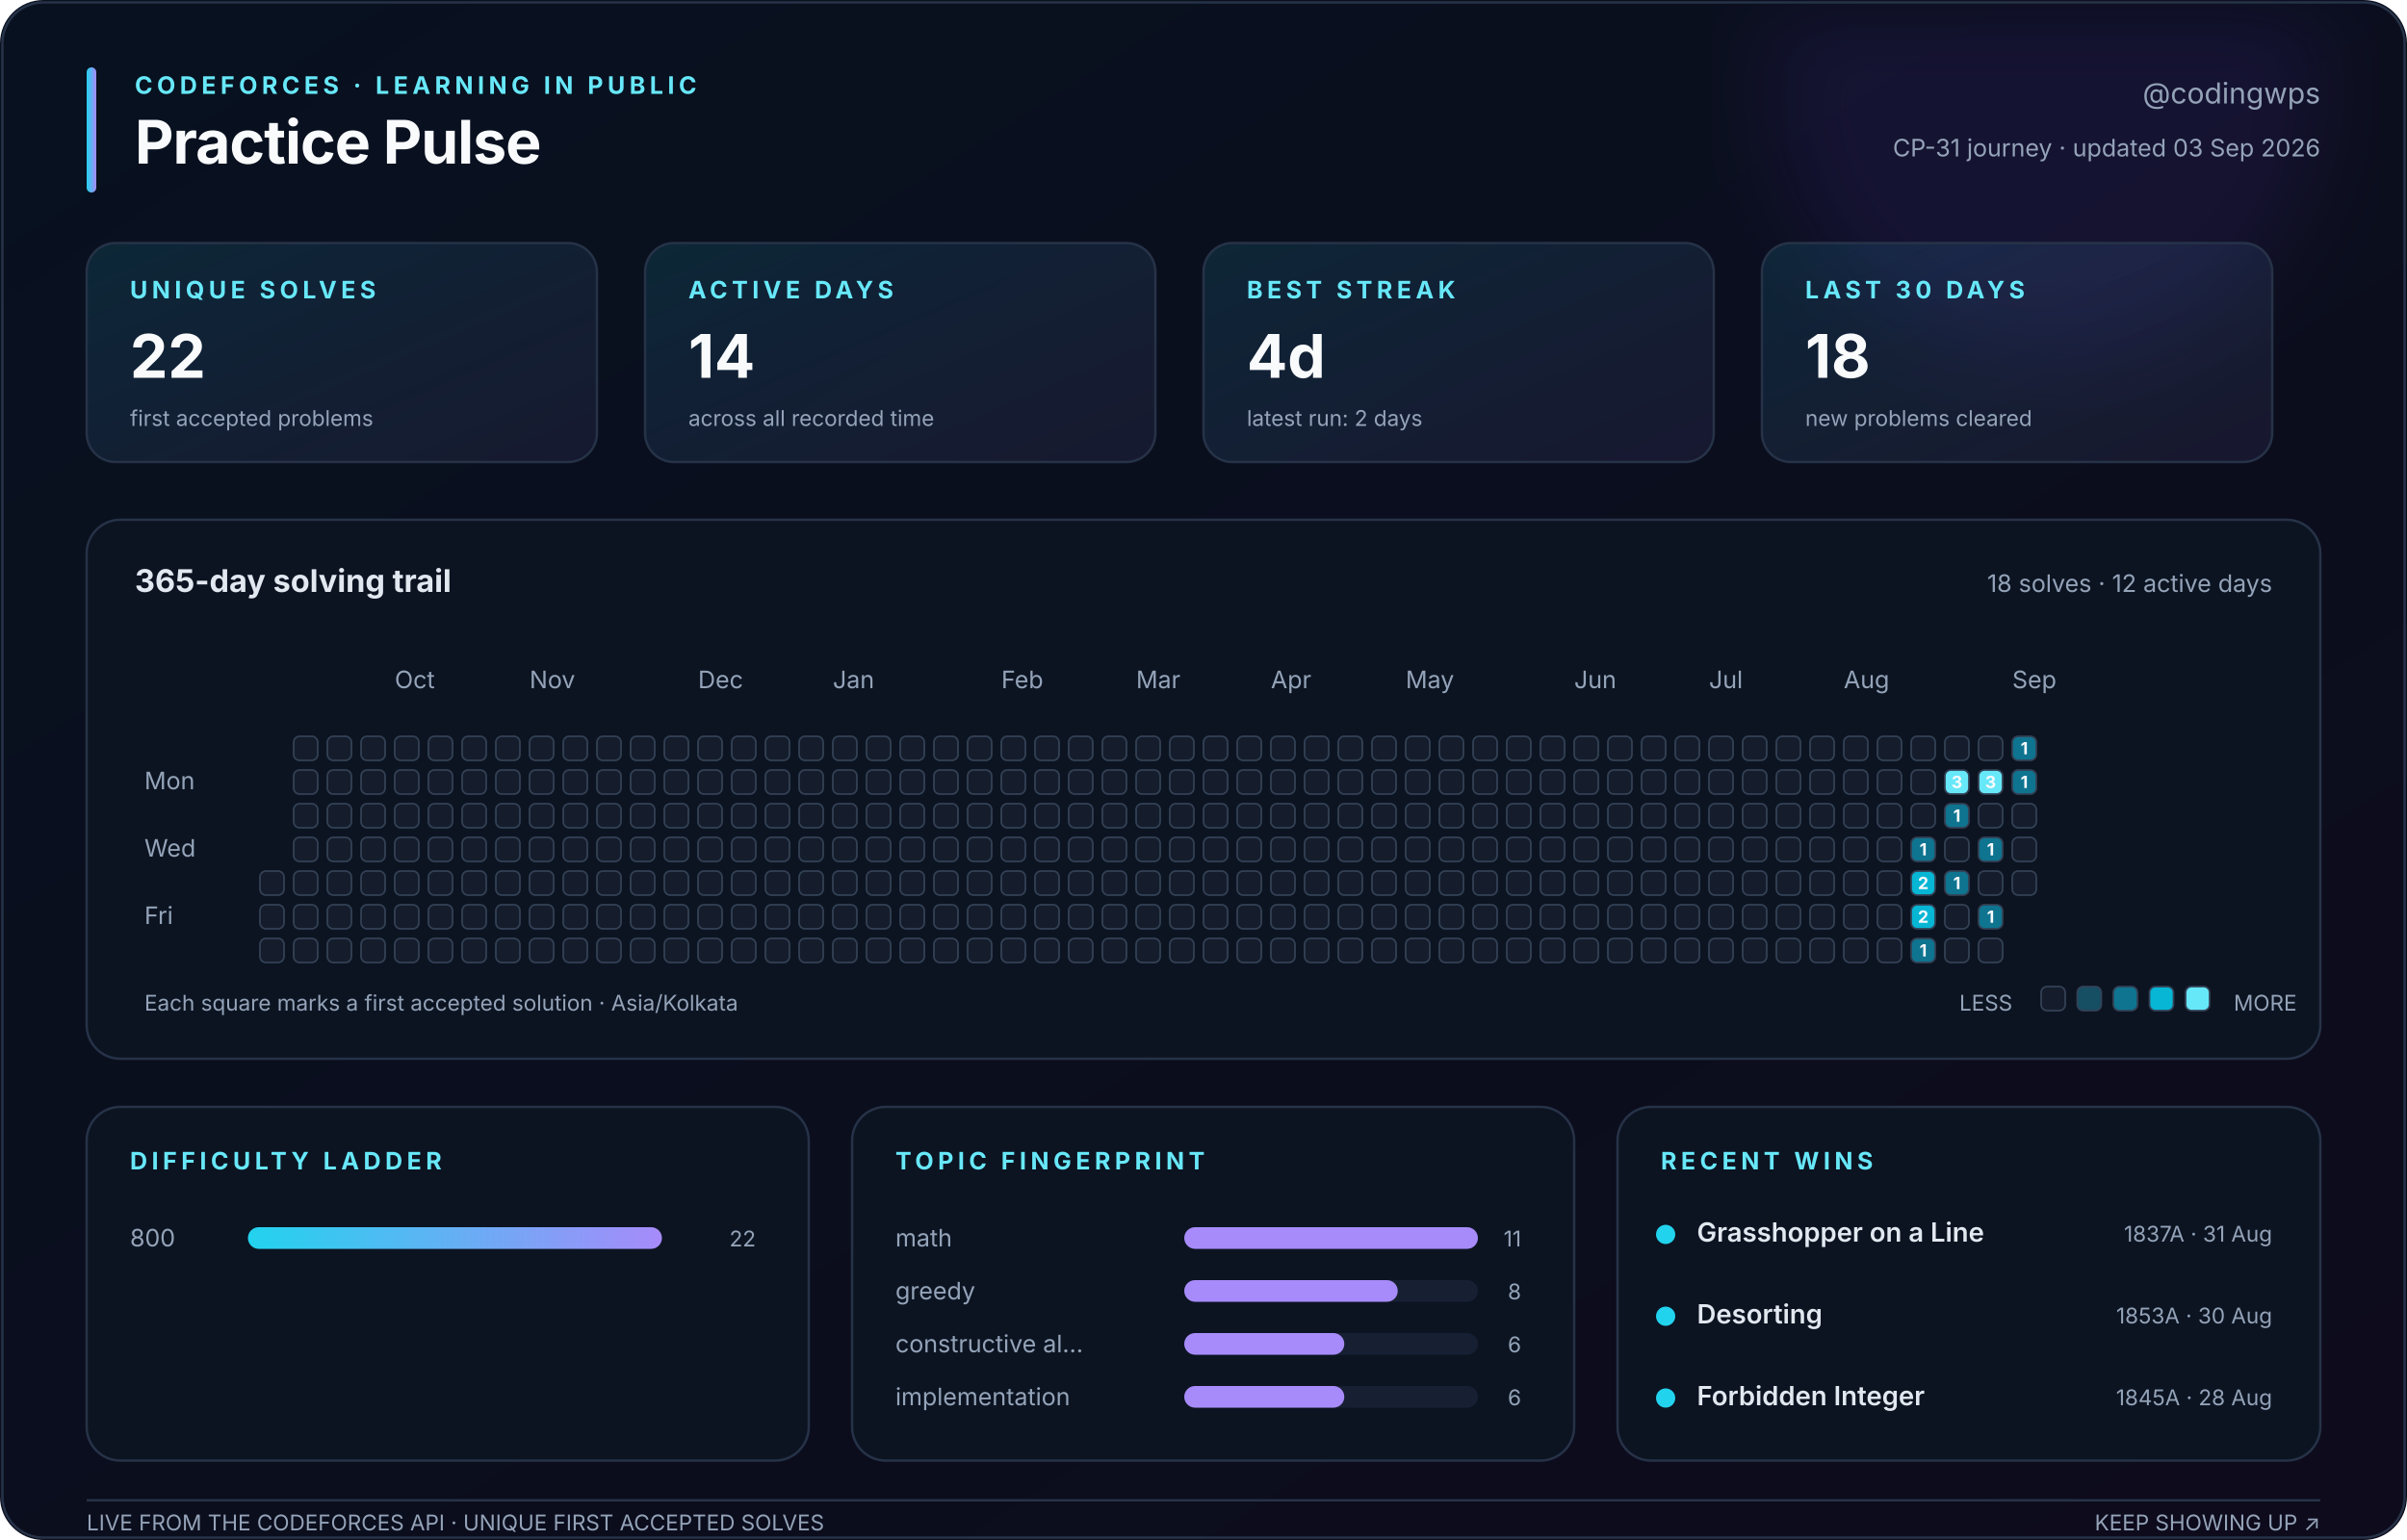
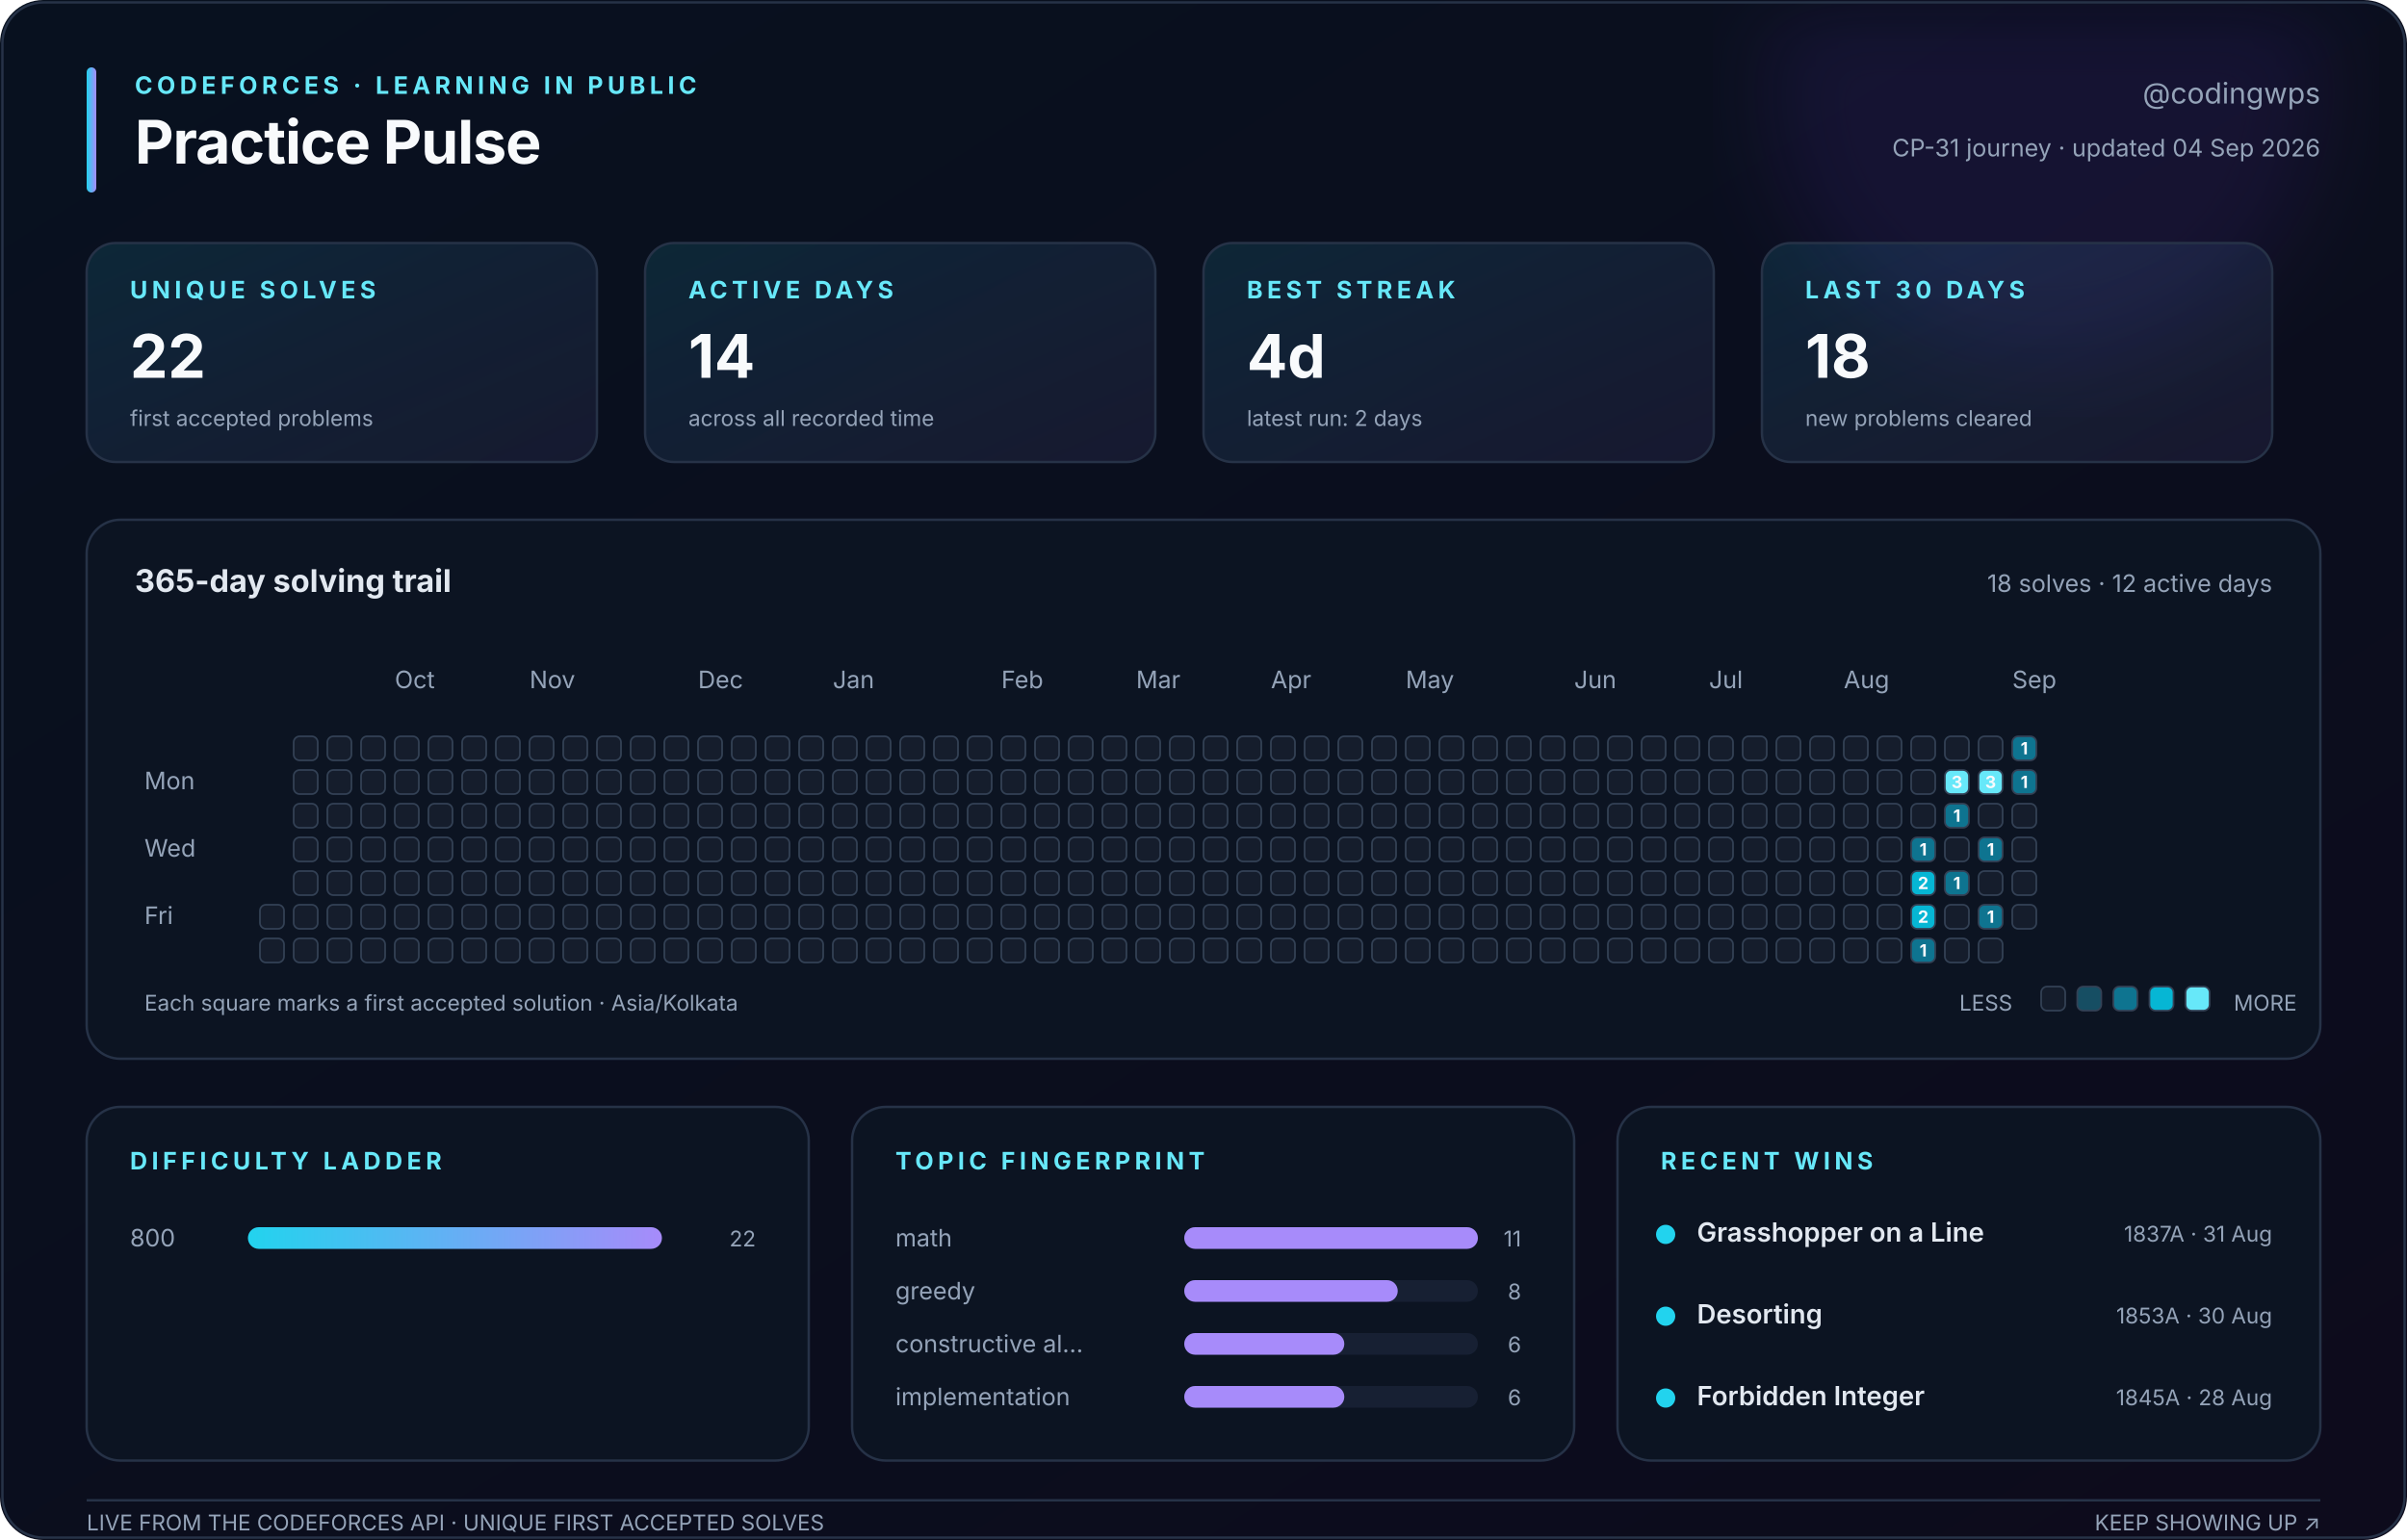
<svg xmlns="http://www.w3.org/2000/svg" width="1000" height="640" viewBox="0 0 1000 640" role="img" aria-labelledby="title description">
  <defs>
    <linearGradient id="canvas" x1="0" y1="0" x2="1" y2="1">
      <stop stop-color="#08111f" />
      <stop offset="1" stop-color="#0d0b1c" />
    </linearGradient>
    <linearGradient id="accent" x1="0" y1="0" x2="1" y2="0">
      <stop stop-color="#22d3ee" />
      <stop offset="1" stop-color="#a78bfa" />
    </linearGradient>
    <linearGradient id="soft" x1="0" y1="0" x2="1" y2="1">
      <stop stop-color="#22d3ee" stop-opacity=".12" />
      <stop offset="1" stop-color="#a78bfa" stop-opacity=".08" />
    </linearGradient>
    <filter id="glow">
      <feGaussianBlur stdDeviation="18" />
    </filter>
  </defs>
  <style>
    text { font-family: Inter, ui-sans-serif, -apple-system, BlinkMacSystemFont, 'Segoe UI', sans-serif; fill: #94a3b8; }
    .title { fill: #f8fafc; font-size: 25px; font-weight: 750; letter-spacing: -.4px; }
    .eyebrow { fill: #67e8f9; font-size: 10px; font-weight: 700; letter-spacing: 1.8px; }
    .subtitle { font-size: 12px; } .label { font-size: 10px; } .tiny { font-size: 9px; }
    .value { fill: #f8fafc; font-size: 25px; font-weight: 750; }
    .section { fill: #e2e8f0; font-size: 13px; font-weight: 650; }
    .strong { fill: #e2e8f0; font-size: 11px; font-weight: 600; }
    .panel { fill: #0c1422; stroke: #263247; stroke-width: 1; }
    .card { fill: url(#soft); stroke: #263247; stroke-width: 1; }
    .cell { stroke: #334155; stroke-width: .7; } .padding { fill: transparent; stroke: none; }
    .cell-count { fill: #f8fafc; font-size: 7px; font-weight: 750; pointer-events: none; }
  </style>
  <rect width="1000" height="640" rx="18" fill="url(#canvas)" />
  <circle cx="850" cy="35" r="115" fill="#7c3aed" opacity=".10" filter="url(#glow)" />
  <rect x="1" y="1" width="998" height="638" rx="17" fill="none" stroke="#263247" />
  <rect x="36" y="28" width="4" height="52" rx="2" fill="url(#accent)" />
  <text class="eyebrow" x="56" y="39">CODEFORCES · LEARNING IN PUBLIC</text>
  <text class="title" x="56" y="68">Practice Pulse</text>
  <text class="subtitle" x="964" y="43" text-anchor="end">@codingwps</text>
-   <text class="label" x="964" y="65" text-anchor="end">CP-31 journey · updated 03 Sep 2026</text>
+   <text class="label" x="964" y="65" text-anchor="end">CP-31 journey · updated 04 Sep 2026</text>
  <rect class="card" x="36" y="101" width="212" height="91" rx="12" />
  <text class="eyebrow" x="54" y="124">UNIQUE SOLVES</text>
  <text class="value" x="54" y="157">22</text>
  <text class="tiny" x="54" y="177">first accepted problems</text>
  <rect class="card" x="268" y="101" width="212" height="91" rx="12" />
  <text class="eyebrow" x="286" y="124">ACTIVE DAYS</text>
  <text class="value" x="286" y="157">14</text>
  <text class="tiny" x="286" y="177">across all recorded time</text>
  <rect class="card" x="500" y="101" width="212" height="91" rx="12" />
  <text class="eyebrow" x="518" y="124">BEST STREAK</text>
  <text class="value" x="518" y="157">4d</text>
  <text class="tiny" x="518" y="177">latest run: 2 days</text>
  <rect class="card" x="732" y="101" width="212" height="91" rx="12" />
  <text class="eyebrow" x="750" y="124">LAST 30 DAYS</text>
  <text class="value" x="750" y="157">18</text>
  <text class="tiny" x="750" y="177">new problems cleared</text>
  <rect class="panel" x="36" y="216" width="928" height="224" rx="14" />
  <text class="section" x="56" y="246">365-day solving trail</text>
  <text class="label" x="944" y="246" text-anchor="end">18 solves · 12 active days</text>
  <text class="label" x="164" y="286">Oct</text>
  <text class="label" x="220" y="286">Nov</text>
  <text class="label" x="290" y="286">Dec</text>
  <text class="label" x="346" y="286">Jan</text>
  <text class="label" x="416" y="286">Feb</text>
  <text class="label" x="472" y="286">Mar</text>
  <text class="label" x="528" y="286">Apr</text>
  <text class="label" x="584" y="286">May</text>
  <text class="label" x="654" y="286">Jun</text>
  <text class="label" x="710" y="286">Jul</text>
  <text class="label" x="766" y="286">Aug</text>
  <text class="label" x="836" y="286">Sep</text>
  <text class="label" x="60" y="328">Mon</text>
  <text class="label" x="60" y="356">Wed</text>
  <text class="label" x="60" y="384">Fri</text>
  <rect class="padding" x="108" y="306" width="10" height="10" rx="2.5" fill="#151d2c" />
  <rect class="padding" x="108" y="320" width="10" height="10" rx="2.5" fill="#151d2c" />
  <rect class="padding" x="108" y="334" width="10" height="10" rx="2.5" fill="#151d2c" />
  <rect class="padding" x="108" y="348" width="10" height="10" rx="2.5" fill="#151d2c" />
-   <rect class="cell" x="108" y="362" width="10" height="10" rx="2.5" fill="#151d2c" />
+   <rect class="padding" x="108" y="362" width="10" height="10" rx="2.5" fill="#151d2c" />
  <rect class="cell" x="108" y="376" width="10" height="10" rx="2.5" fill="#151d2c" />
  <rect class="cell" x="108" y="390" width="10" height="10" rx="2.5" fill="#151d2c" />
  <rect class="cell" x="122" y="306" width="10" height="10" rx="2.5" fill="#151d2c" />
  <rect class="cell" x="122" y="320" width="10" height="10" rx="2.5" fill="#151d2c" />
  <rect class="cell" x="122" y="334" width="10" height="10" rx="2.5" fill="#151d2c" />
  <rect class="cell" x="122" y="348" width="10" height="10" rx="2.5" fill="#151d2c" />
  <rect class="cell" x="122" y="362" width="10" height="10" rx="2.5" fill="#151d2c" />
  <rect class="cell" x="122" y="376" width="10" height="10" rx="2.5" fill="#151d2c" />
  <rect class="cell" x="122" y="390" width="10" height="10" rx="2.5" fill="#151d2c" />
  <rect class="cell" x="136" y="306" width="10" height="10" rx="2.5" fill="#151d2c" />
  <rect class="cell" x="136" y="320" width="10" height="10" rx="2.5" fill="#151d2c" />
  <rect class="cell" x="136" y="334" width="10" height="10" rx="2.5" fill="#151d2c" />
  <rect class="cell" x="136" y="348" width="10" height="10" rx="2.5" fill="#151d2c" />
  <rect class="cell" x="136" y="362" width="10" height="10" rx="2.5" fill="#151d2c" />
  <rect class="cell" x="136" y="376" width="10" height="10" rx="2.5" fill="#151d2c" />
  <rect class="cell" x="136" y="390" width="10" height="10" rx="2.5" fill="#151d2c" />
  <rect class="cell" x="150" y="306" width="10" height="10" rx="2.5" fill="#151d2c" />
  <rect class="cell" x="150" y="320" width="10" height="10" rx="2.5" fill="#151d2c" />
  <rect class="cell" x="150" y="334" width="10" height="10" rx="2.5" fill="#151d2c" />
  <rect class="cell" x="150" y="348" width="10" height="10" rx="2.5" fill="#151d2c" />
  <rect class="cell" x="150" y="362" width="10" height="10" rx="2.5" fill="#151d2c" />
  <rect class="cell" x="150" y="376" width="10" height="10" rx="2.5" fill="#151d2c" />
  <rect class="cell" x="150" y="390" width="10" height="10" rx="2.5" fill="#151d2c" />
  <rect class="cell" x="164" y="306" width="10" height="10" rx="2.5" fill="#151d2c" />
  <rect class="cell" x="164" y="320" width="10" height="10" rx="2.5" fill="#151d2c" />
  <rect class="cell" x="164" y="334" width="10" height="10" rx="2.5" fill="#151d2c" />
  <rect class="cell" x="164" y="348" width="10" height="10" rx="2.5" fill="#151d2c" />
  <rect class="cell" x="164" y="362" width="10" height="10" rx="2.5" fill="#151d2c" />
  <rect class="cell" x="164" y="376" width="10" height="10" rx="2.5" fill="#151d2c" />
  <rect class="cell" x="164" y="390" width="10" height="10" rx="2.5" fill="#151d2c" />
  <rect class="cell" x="178" y="306" width="10" height="10" rx="2.5" fill="#151d2c" />
  <rect class="cell" x="178" y="320" width="10" height="10" rx="2.5" fill="#151d2c" />
  <rect class="cell" x="178" y="334" width="10" height="10" rx="2.5" fill="#151d2c" />
  <rect class="cell" x="178" y="348" width="10" height="10" rx="2.5" fill="#151d2c" />
  <rect class="cell" x="178" y="362" width="10" height="10" rx="2.5" fill="#151d2c" />
  <rect class="cell" x="178" y="376" width="10" height="10" rx="2.5" fill="#151d2c" />
  <rect class="cell" x="178" y="390" width="10" height="10" rx="2.5" fill="#151d2c" />
  <rect class="cell" x="192" y="306" width="10" height="10" rx="2.5" fill="#151d2c" />
  <rect class="cell" x="192" y="320" width="10" height="10" rx="2.5" fill="#151d2c" />
  <rect class="cell" x="192" y="334" width="10" height="10" rx="2.5" fill="#151d2c" />
  <rect class="cell" x="192" y="348" width="10" height="10" rx="2.5" fill="#151d2c" />
  <rect class="cell" x="192" y="362" width="10" height="10" rx="2.5" fill="#151d2c" />
  <rect class="cell" x="192" y="376" width="10" height="10" rx="2.5" fill="#151d2c" />
  <rect class="cell" x="192" y="390" width="10" height="10" rx="2.5" fill="#151d2c" />
  <rect class="cell" x="206" y="306" width="10" height="10" rx="2.5" fill="#151d2c" />
  <rect class="cell" x="206" y="320" width="10" height="10" rx="2.5" fill="#151d2c" />
  <rect class="cell" x="206" y="334" width="10" height="10" rx="2.5" fill="#151d2c" />
  <rect class="cell" x="206" y="348" width="10" height="10" rx="2.5" fill="#151d2c" />
  <rect class="cell" x="206" y="362" width="10" height="10" rx="2.5" fill="#151d2c" />
  <rect class="cell" x="206" y="376" width="10" height="10" rx="2.5" fill="#151d2c" />
  <rect class="cell" x="206" y="390" width="10" height="10" rx="2.5" fill="#151d2c" />
  <rect class="cell" x="220" y="306" width="10" height="10" rx="2.5" fill="#151d2c" />
  <rect class="cell" x="220" y="320" width="10" height="10" rx="2.5" fill="#151d2c" />
  <rect class="cell" x="220" y="334" width="10" height="10" rx="2.5" fill="#151d2c" />
  <rect class="cell" x="220" y="348" width="10" height="10" rx="2.5" fill="#151d2c" />
  <rect class="cell" x="220" y="362" width="10" height="10" rx="2.5" fill="#151d2c" />
  <rect class="cell" x="220" y="376" width="10" height="10" rx="2.5" fill="#151d2c" />
  <rect class="cell" x="220" y="390" width="10" height="10" rx="2.5" fill="#151d2c" />
  <rect class="cell" x="234" y="306" width="10" height="10" rx="2.5" fill="#151d2c" />
  <rect class="cell" x="234" y="320" width="10" height="10" rx="2.5" fill="#151d2c" />
  <rect class="cell" x="234" y="334" width="10" height="10" rx="2.5" fill="#151d2c" />
  <rect class="cell" x="234" y="348" width="10" height="10" rx="2.5" fill="#151d2c" />
  <rect class="cell" x="234" y="362" width="10" height="10" rx="2.5" fill="#151d2c" />
  <rect class="cell" x="234" y="376" width="10" height="10" rx="2.5" fill="#151d2c" />
  <rect class="cell" x="234" y="390" width="10" height="10" rx="2.5" fill="#151d2c" />
  <rect class="cell" x="248" y="306" width="10" height="10" rx="2.5" fill="#151d2c" />
  <rect class="cell" x="248" y="320" width="10" height="10" rx="2.5" fill="#151d2c" />
  <rect class="cell" x="248" y="334" width="10" height="10" rx="2.5" fill="#151d2c" />
  <rect class="cell" x="248" y="348" width="10" height="10" rx="2.5" fill="#151d2c" />
  <rect class="cell" x="248" y="362" width="10" height="10" rx="2.5" fill="#151d2c" />
  <rect class="cell" x="248" y="376" width="10" height="10" rx="2.5" fill="#151d2c" />
  <rect class="cell" x="248" y="390" width="10" height="10" rx="2.5" fill="#151d2c" />
  <rect class="cell" x="262" y="306" width="10" height="10" rx="2.5" fill="#151d2c" />
  <rect class="cell" x="262" y="320" width="10" height="10" rx="2.5" fill="#151d2c" />
  <rect class="cell" x="262" y="334" width="10" height="10" rx="2.5" fill="#151d2c" />
  <rect class="cell" x="262" y="348" width="10" height="10" rx="2.5" fill="#151d2c" />
  <rect class="cell" x="262" y="362" width="10" height="10" rx="2.5" fill="#151d2c" />
  <rect class="cell" x="262" y="376" width="10" height="10" rx="2.5" fill="#151d2c" />
  <rect class="cell" x="262" y="390" width="10" height="10" rx="2.5" fill="#151d2c" />
  <rect class="cell" x="276" y="306" width="10" height="10" rx="2.5" fill="#151d2c" />
  <rect class="cell" x="276" y="320" width="10" height="10" rx="2.5" fill="#151d2c" />
  <rect class="cell" x="276" y="334" width="10" height="10" rx="2.5" fill="#151d2c" />
  <rect class="cell" x="276" y="348" width="10" height="10" rx="2.5" fill="#151d2c" />
  <rect class="cell" x="276" y="362" width="10" height="10" rx="2.5" fill="#151d2c" />
  <rect class="cell" x="276" y="376" width="10" height="10" rx="2.5" fill="#151d2c" />
  <rect class="cell" x="276" y="390" width="10" height="10" rx="2.5" fill="#151d2c" />
  <rect class="cell" x="290" y="306" width="10" height="10" rx="2.5" fill="#151d2c" />
  <rect class="cell" x="290" y="320" width="10" height="10" rx="2.5" fill="#151d2c" />
  <rect class="cell" x="290" y="334" width="10" height="10" rx="2.5" fill="#151d2c" />
  <rect class="cell" x="290" y="348" width="10" height="10" rx="2.5" fill="#151d2c" />
  <rect class="cell" x="290" y="362" width="10" height="10" rx="2.5" fill="#151d2c" />
  <rect class="cell" x="290" y="376" width="10" height="10" rx="2.5" fill="#151d2c" />
  <rect class="cell" x="290" y="390" width="10" height="10" rx="2.5" fill="#151d2c" />
  <rect class="cell" x="304" y="306" width="10" height="10" rx="2.5" fill="#151d2c" />
  <rect class="cell" x="304" y="320" width="10" height="10" rx="2.5" fill="#151d2c" />
  <rect class="cell" x="304" y="334" width="10" height="10" rx="2.5" fill="#151d2c" />
  <rect class="cell" x="304" y="348" width="10" height="10" rx="2.5" fill="#151d2c" />
  <rect class="cell" x="304" y="362" width="10" height="10" rx="2.5" fill="#151d2c" />
  <rect class="cell" x="304" y="376" width="10" height="10" rx="2.5" fill="#151d2c" />
  <rect class="cell" x="304" y="390" width="10" height="10" rx="2.5" fill="#151d2c" />
  <rect class="cell" x="318" y="306" width="10" height="10" rx="2.5" fill="#151d2c" />
  <rect class="cell" x="318" y="320" width="10" height="10" rx="2.5" fill="#151d2c" />
  <rect class="cell" x="318" y="334" width="10" height="10" rx="2.5" fill="#151d2c" />
  <rect class="cell" x="318" y="348" width="10" height="10" rx="2.5" fill="#151d2c" />
  <rect class="cell" x="318" y="362" width="10" height="10" rx="2.5" fill="#151d2c" />
  <rect class="cell" x="318" y="376" width="10" height="10" rx="2.5" fill="#151d2c" />
  <rect class="cell" x="318" y="390" width="10" height="10" rx="2.5" fill="#151d2c" />
  <rect class="cell" x="332" y="306" width="10" height="10" rx="2.5" fill="#151d2c" />
  <rect class="cell" x="332" y="320" width="10" height="10" rx="2.5" fill="#151d2c" />
  <rect class="cell" x="332" y="334" width="10" height="10" rx="2.5" fill="#151d2c" />
  <rect class="cell" x="332" y="348" width="10" height="10" rx="2.5" fill="#151d2c" />
  <rect class="cell" x="332" y="362" width="10" height="10" rx="2.5" fill="#151d2c" />
  <rect class="cell" x="332" y="376" width="10" height="10" rx="2.5" fill="#151d2c" />
  <rect class="cell" x="332" y="390" width="10" height="10" rx="2.5" fill="#151d2c" />
  <rect class="cell" x="346" y="306" width="10" height="10" rx="2.5" fill="#151d2c" />
  <rect class="cell" x="346" y="320" width="10" height="10" rx="2.5" fill="#151d2c" />
  <rect class="cell" x="346" y="334" width="10" height="10" rx="2.5" fill="#151d2c" />
  <rect class="cell" x="346" y="348" width="10" height="10" rx="2.5" fill="#151d2c" />
  <rect class="cell" x="346" y="362" width="10" height="10" rx="2.5" fill="#151d2c" />
  <rect class="cell" x="346" y="376" width="10" height="10" rx="2.5" fill="#151d2c" />
  <rect class="cell" x="346" y="390" width="10" height="10" rx="2.5" fill="#151d2c" />
  <rect class="cell" x="360" y="306" width="10" height="10" rx="2.5" fill="#151d2c" />
  <rect class="cell" x="360" y="320" width="10" height="10" rx="2.5" fill="#151d2c" />
  <rect class="cell" x="360" y="334" width="10" height="10" rx="2.5" fill="#151d2c" />
  <rect class="cell" x="360" y="348" width="10" height="10" rx="2.5" fill="#151d2c" />
  <rect class="cell" x="360" y="362" width="10" height="10" rx="2.5" fill="#151d2c" />
  <rect class="cell" x="360" y="376" width="10" height="10" rx="2.5" fill="#151d2c" />
  <rect class="cell" x="360" y="390" width="10" height="10" rx="2.5" fill="#151d2c" />
  <rect class="cell" x="374" y="306" width="10" height="10" rx="2.5" fill="#151d2c" />
  <rect class="cell" x="374" y="320" width="10" height="10" rx="2.5" fill="#151d2c" />
  <rect class="cell" x="374" y="334" width="10" height="10" rx="2.5" fill="#151d2c" />
  <rect class="cell" x="374" y="348" width="10" height="10" rx="2.5" fill="#151d2c" />
  <rect class="cell" x="374" y="362" width="10" height="10" rx="2.5" fill="#151d2c" />
  <rect class="cell" x="374" y="376" width="10" height="10" rx="2.5" fill="#151d2c" />
  <rect class="cell" x="374" y="390" width="10" height="10" rx="2.5" fill="#151d2c" />
  <rect class="cell" x="388" y="306" width="10" height="10" rx="2.5" fill="#151d2c" />
  <rect class="cell" x="388" y="320" width="10" height="10" rx="2.5" fill="#151d2c" />
  <rect class="cell" x="388" y="334" width="10" height="10" rx="2.5" fill="#151d2c" />
  <rect class="cell" x="388" y="348" width="10" height="10" rx="2.5" fill="#151d2c" />
  <rect class="cell" x="388" y="362" width="10" height="10" rx="2.5" fill="#151d2c" />
  <rect class="cell" x="388" y="376" width="10" height="10" rx="2.5" fill="#151d2c" />
  <rect class="cell" x="388" y="390" width="10" height="10" rx="2.5" fill="#151d2c" />
  <rect class="cell" x="402" y="306" width="10" height="10" rx="2.5" fill="#151d2c" />
  <rect class="cell" x="402" y="320" width="10" height="10" rx="2.5" fill="#151d2c" />
  <rect class="cell" x="402" y="334" width="10" height="10" rx="2.5" fill="#151d2c" />
  <rect class="cell" x="402" y="348" width="10" height="10" rx="2.5" fill="#151d2c" />
  <rect class="cell" x="402" y="362" width="10" height="10" rx="2.5" fill="#151d2c" />
  <rect class="cell" x="402" y="376" width="10" height="10" rx="2.5" fill="#151d2c" />
  <rect class="cell" x="402" y="390" width="10" height="10" rx="2.5" fill="#151d2c" />
  <rect class="cell" x="416" y="306" width="10" height="10" rx="2.5" fill="#151d2c" />
  <rect class="cell" x="416" y="320" width="10" height="10" rx="2.5" fill="#151d2c" />
  <rect class="cell" x="416" y="334" width="10" height="10" rx="2.5" fill="#151d2c" />
  <rect class="cell" x="416" y="348" width="10" height="10" rx="2.5" fill="#151d2c" />
  <rect class="cell" x="416" y="362" width="10" height="10" rx="2.5" fill="#151d2c" />
  <rect class="cell" x="416" y="376" width="10" height="10" rx="2.5" fill="#151d2c" />
  <rect class="cell" x="416" y="390" width="10" height="10" rx="2.5" fill="#151d2c" />
  <rect class="cell" x="430" y="306" width="10" height="10" rx="2.5" fill="#151d2c" />
  <rect class="cell" x="430" y="320" width="10" height="10" rx="2.5" fill="#151d2c" />
  <rect class="cell" x="430" y="334" width="10" height="10" rx="2.5" fill="#151d2c" />
  <rect class="cell" x="430" y="348" width="10" height="10" rx="2.5" fill="#151d2c" />
  <rect class="cell" x="430" y="362" width="10" height="10" rx="2.5" fill="#151d2c" />
  <rect class="cell" x="430" y="376" width="10" height="10" rx="2.5" fill="#151d2c" />
  <rect class="cell" x="430" y="390" width="10" height="10" rx="2.5" fill="#151d2c" />
  <rect class="cell" x="444" y="306" width="10" height="10" rx="2.5" fill="#151d2c" />
  <rect class="cell" x="444" y="320" width="10" height="10" rx="2.5" fill="#151d2c" />
  <rect class="cell" x="444" y="334" width="10" height="10" rx="2.5" fill="#151d2c" />
  <rect class="cell" x="444" y="348" width="10" height="10" rx="2.5" fill="#151d2c" />
  <rect class="cell" x="444" y="362" width="10" height="10" rx="2.5" fill="#151d2c" />
  <rect class="cell" x="444" y="376" width="10" height="10" rx="2.5" fill="#151d2c" />
  <rect class="cell" x="444" y="390" width="10" height="10" rx="2.5" fill="#151d2c" />
  <rect class="cell" x="458" y="306" width="10" height="10" rx="2.5" fill="#151d2c" />
  <rect class="cell" x="458" y="320" width="10" height="10" rx="2.5" fill="#151d2c" />
  <rect class="cell" x="458" y="334" width="10" height="10" rx="2.5" fill="#151d2c" />
  <rect class="cell" x="458" y="348" width="10" height="10" rx="2.5" fill="#151d2c" />
  <rect class="cell" x="458" y="362" width="10" height="10" rx="2.5" fill="#151d2c" />
  <rect class="cell" x="458" y="376" width="10" height="10" rx="2.5" fill="#151d2c" />
  <rect class="cell" x="458" y="390" width="10" height="10" rx="2.5" fill="#151d2c" />
  <rect class="cell" x="472" y="306" width="10" height="10" rx="2.5" fill="#151d2c" />
  <rect class="cell" x="472" y="320" width="10" height="10" rx="2.5" fill="#151d2c" />
  <rect class="cell" x="472" y="334" width="10" height="10" rx="2.5" fill="#151d2c" />
  <rect class="cell" x="472" y="348" width="10" height="10" rx="2.5" fill="#151d2c" />
  <rect class="cell" x="472" y="362" width="10" height="10" rx="2.5" fill="#151d2c" />
  <rect class="cell" x="472" y="376" width="10" height="10" rx="2.5" fill="#151d2c" />
  <rect class="cell" x="472" y="390" width="10" height="10" rx="2.5" fill="#151d2c" />
  <rect class="cell" x="486" y="306" width="10" height="10" rx="2.5" fill="#151d2c" />
  <rect class="cell" x="486" y="320" width="10" height="10" rx="2.5" fill="#151d2c" />
  <rect class="cell" x="486" y="334" width="10" height="10" rx="2.5" fill="#151d2c" />
  <rect class="cell" x="486" y="348" width="10" height="10" rx="2.5" fill="#151d2c" />
  <rect class="cell" x="486" y="362" width="10" height="10" rx="2.5" fill="#151d2c" />
  <rect class="cell" x="486" y="376" width="10" height="10" rx="2.5" fill="#151d2c" />
  <rect class="cell" x="486" y="390" width="10" height="10" rx="2.5" fill="#151d2c" />
  <rect class="cell" x="500" y="306" width="10" height="10" rx="2.5" fill="#151d2c" />
  <rect class="cell" x="500" y="320" width="10" height="10" rx="2.5" fill="#151d2c" />
  <rect class="cell" x="500" y="334" width="10" height="10" rx="2.5" fill="#151d2c" />
  <rect class="cell" x="500" y="348" width="10" height="10" rx="2.5" fill="#151d2c" />
  <rect class="cell" x="500" y="362" width="10" height="10" rx="2.5" fill="#151d2c" />
  <rect class="cell" x="500" y="376" width="10" height="10" rx="2.5" fill="#151d2c" />
  <rect class="cell" x="500" y="390" width="10" height="10" rx="2.5" fill="#151d2c" />
  <rect class="cell" x="514" y="306" width="10" height="10" rx="2.5" fill="#151d2c" />
  <rect class="cell" x="514" y="320" width="10" height="10" rx="2.5" fill="#151d2c" />
  <rect class="cell" x="514" y="334" width="10" height="10" rx="2.5" fill="#151d2c" />
  <rect class="cell" x="514" y="348" width="10" height="10" rx="2.5" fill="#151d2c" />
  <rect class="cell" x="514" y="362" width="10" height="10" rx="2.5" fill="#151d2c" />
  <rect class="cell" x="514" y="376" width="10" height="10" rx="2.5" fill="#151d2c" />
  <rect class="cell" x="514" y="390" width="10" height="10" rx="2.5" fill="#151d2c" />
  <rect class="cell" x="528" y="306" width="10" height="10" rx="2.5" fill="#151d2c" />
  <rect class="cell" x="528" y="320" width="10" height="10" rx="2.5" fill="#151d2c" />
  <rect class="cell" x="528" y="334" width="10" height="10" rx="2.5" fill="#151d2c" />
  <rect class="cell" x="528" y="348" width="10" height="10" rx="2.5" fill="#151d2c" />
  <rect class="cell" x="528" y="362" width="10" height="10" rx="2.5" fill="#151d2c" />
  <rect class="cell" x="528" y="376" width="10" height="10" rx="2.5" fill="#151d2c" />
  <rect class="cell" x="528" y="390" width="10" height="10" rx="2.5" fill="#151d2c" />
  <rect class="cell" x="542" y="306" width="10" height="10" rx="2.5" fill="#151d2c" />
  <rect class="cell" x="542" y="320" width="10" height="10" rx="2.5" fill="#151d2c" />
  <rect class="cell" x="542" y="334" width="10" height="10" rx="2.5" fill="#151d2c" />
  <rect class="cell" x="542" y="348" width="10" height="10" rx="2.5" fill="#151d2c" />
  <rect class="cell" x="542" y="362" width="10" height="10" rx="2.5" fill="#151d2c" />
  <rect class="cell" x="542" y="376" width="10" height="10" rx="2.5" fill="#151d2c" />
  <rect class="cell" x="542" y="390" width="10" height="10" rx="2.5" fill="#151d2c" />
  <rect class="cell" x="556" y="306" width="10" height="10" rx="2.5" fill="#151d2c" />
  <rect class="cell" x="556" y="320" width="10" height="10" rx="2.5" fill="#151d2c" />
  <rect class="cell" x="556" y="334" width="10" height="10" rx="2.5" fill="#151d2c" />
  <rect class="cell" x="556" y="348" width="10" height="10" rx="2.5" fill="#151d2c" />
  <rect class="cell" x="556" y="362" width="10" height="10" rx="2.5" fill="#151d2c" />
  <rect class="cell" x="556" y="376" width="10" height="10" rx="2.5" fill="#151d2c" />
  <rect class="cell" x="556" y="390" width="10" height="10" rx="2.5" fill="#151d2c" />
  <rect class="cell" x="570" y="306" width="10" height="10" rx="2.5" fill="#151d2c" />
  <rect class="cell" x="570" y="320" width="10" height="10" rx="2.5" fill="#151d2c" />
  <rect class="cell" x="570" y="334" width="10" height="10" rx="2.5" fill="#151d2c" />
  <rect class="cell" x="570" y="348" width="10" height="10" rx="2.5" fill="#151d2c" />
  <rect class="cell" x="570" y="362" width="10" height="10" rx="2.5" fill="#151d2c" />
  <rect class="cell" x="570" y="376" width="10" height="10" rx="2.5" fill="#151d2c" />
  <rect class="cell" x="570" y="390" width="10" height="10" rx="2.5" fill="#151d2c" />
  <rect class="cell" x="584" y="306" width="10" height="10" rx="2.5" fill="#151d2c" />
  <rect class="cell" x="584" y="320" width="10" height="10" rx="2.5" fill="#151d2c" />
  <rect class="cell" x="584" y="334" width="10" height="10" rx="2.5" fill="#151d2c" />
  <rect class="cell" x="584" y="348" width="10" height="10" rx="2.5" fill="#151d2c" />
  <rect class="cell" x="584" y="362" width="10" height="10" rx="2.5" fill="#151d2c" />
  <rect class="cell" x="584" y="376" width="10" height="10" rx="2.5" fill="#151d2c" />
  <rect class="cell" x="584" y="390" width="10" height="10" rx="2.5" fill="#151d2c" />
  <rect class="cell" x="598" y="306" width="10" height="10" rx="2.5" fill="#151d2c" />
  <rect class="cell" x="598" y="320" width="10" height="10" rx="2.5" fill="#151d2c" />
  <rect class="cell" x="598" y="334" width="10" height="10" rx="2.5" fill="#151d2c" />
  <rect class="cell" x="598" y="348" width="10" height="10" rx="2.5" fill="#151d2c" />
  <rect class="cell" x="598" y="362" width="10" height="10" rx="2.5" fill="#151d2c" />
  <rect class="cell" x="598" y="376" width="10" height="10" rx="2.5" fill="#151d2c" />
  <rect class="cell" x="598" y="390" width="10" height="10" rx="2.5" fill="#151d2c" />
  <rect class="cell" x="612" y="306" width="10" height="10" rx="2.5" fill="#151d2c" />
  <rect class="cell" x="612" y="320" width="10" height="10" rx="2.5" fill="#151d2c" />
  <rect class="cell" x="612" y="334" width="10" height="10" rx="2.5" fill="#151d2c" />
  <rect class="cell" x="612" y="348" width="10" height="10" rx="2.5" fill="#151d2c" />
  <rect class="cell" x="612" y="362" width="10" height="10" rx="2.5" fill="#151d2c" />
  <rect class="cell" x="612" y="376" width="10" height="10" rx="2.5" fill="#151d2c" />
  <rect class="cell" x="612" y="390" width="10" height="10" rx="2.5" fill="#151d2c" />
  <rect class="cell" x="626" y="306" width="10" height="10" rx="2.5" fill="#151d2c" />
  <rect class="cell" x="626" y="320" width="10" height="10" rx="2.5" fill="#151d2c" />
  <rect class="cell" x="626" y="334" width="10" height="10" rx="2.5" fill="#151d2c" />
  <rect class="cell" x="626" y="348" width="10" height="10" rx="2.5" fill="#151d2c" />
  <rect class="cell" x="626" y="362" width="10" height="10" rx="2.5" fill="#151d2c" />
  <rect class="cell" x="626" y="376" width="10" height="10" rx="2.5" fill="#151d2c" />
  <rect class="cell" x="626" y="390" width="10" height="10" rx="2.5" fill="#151d2c" />
  <rect class="cell" x="640" y="306" width="10" height="10" rx="2.5" fill="#151d2c" />
  <rect class="cell" x="640" y="320" width="10" height="10" rx="2.5" fill="#151d2c" />
  <rect class="cell" x="640" y="334" width="10" height="10" rx="2.5" fill="#151d2c" />
  <rect class="cell" x="640" y="348" width="10" height="10" rx="2.5" fill="#151d2c" />
  <rect class="cell" x="640" y="362" width="10" height="10" rx="2.5" fill="#151d2c" />
  <rect class="cell" x="640" y="376" width="10" height="10" rx="2.5" fill="#151d2c" />
  <rect class="cell" x="640" y="390" width="10" height="10" rx="2.5" fill="#151d2c" />
  <rect class="cell" x="654" y="306" width="10" height="10" rx="2.5" fill="#151d2c" />
  <rect class="cell" x="654" y="320" width="10" height="10" rx="2.5" fill="#151d2c" />
  <rect class="cell" x="654" y="334" width="10" height="10" rx="2.5" fill="#151d2c" />
  <rect class="cell" x="654" y="348" width="10" height="10" rx="2.5" fill="#151d2c" />
  <rect class="cell" x="654" y="362" width="10" height="10" rx="2.5" fill="#151d2c" />
  <rect class="cell" x="654" y="376" width="10" height="10" rx="2.5" fill="#151d2c" />
  <rect class="cell" x="654" y="390" width="10" height="10" rx="2.5" fill="#151d2c" />
  <rect class="cell" x="668" y="306" width="10" height="10" rx="2.5" fill="#151d2c" />
  <rect class="cell" x="668" y="320" width="10" height="10" rx="2.5" fill="#151d2c" />
  <rect class="cell" x="668" y="334" width="10" height="10" rx="2.5" fill="#151d2c" />
  <rect class="cell" x="668" y="348" width="10" height="10" rx="2.5" fill="#151d2c" />
  <rect class="cell" x="668" y="362" width="10" height="10" rx="2.5" fill="#151d2c" />
  <rect class="cell" x="668" y="376" width="10" height="10" rx="2.5" fill="#151d2c" />
  <rect class="cell" x="668" y="390" width="10" height="10" rx="2.5" fill="#151d2c" />
  <rect class="cell" x="682" y="306" width="10" height="10" rx="2.5" fill="#151d2c" />
  <rect class="cell" x="682" y="320" width="10" height="10" rx="2.5" fill="#151d2c" />
  <rect class="cell" x="682" y="334" width="10" height="10" rx="2.5" fill="#151d2c" />
  <rect class="cell" x="682" y="348" width="10" height="10" rx="2.5" fill="#151d2c" />
  <rect class="cell" x="682" y="362" width="10" height="10" rx="2.5" fill="#151d2c" />
  <rect class="cell" x="682" y="376" width="10" height="10" rx="2.5" fill="#151d2c" />
  <rect class="cell" x="682" y="390" width="10" height="10" rx="2.5" fill="#151d2c" />
  <rect class="cell" x="696" y="306" width="10" height="10" rx="2.5" fill="#151d2c" />
  <rect class="cell" x="696" y="320" width="10" height="10" rx="2.5" fill="#151d2c" />
  <rect class="cell" x="696" y="334" width="10" height="10" rx="2.5" fill="#151d2c" />
  <rect class="cell" x="696" y="348" width="10" height="10" rx="2.5" fill="#151d2c" />
  <rect class="cell" x="696" y="362" width="10" height="10" rx="2.5" fill="#151d2c" />
  <rect class="cell" x="696" y="376" width="10" height="10" rx="2.5" fill="#151d2c" />
  <rect class="cell" x="696" y="390" width="10" height="10" rx="2.5" fill="#151d2c" />
  <rect class="cell" x="710" y="306" width="10" height="10" rx="2.5" fill="#151d2c" />
  <rect class="cell" x="710" y="320" width="10" height="10" rx="2.5" fill="#151d2c" />
  <rect class="cell" x="710" y="334" width="10" height="10" rx="2.5" fill="#151d2c" />
  <rect class="cell" x="710" y="348" width="10" height="10" rx="2.5" fill="#151d2c" />
  <rect class="cell" x="710" y="362" width="10" height="10" rx="2.5" fill="#151d2c" />
  <rect class="cell" x="710" y="376" width="10" height="10" rx="2.5" fill="#151d2c" />
  <rect class="cell" x="710" y="390" width="10" height="10" rx="2.5" fill="#151d2c" />
  <rect class="cell" x="724" y="306" width="10" height="10" rx="2.5" fill="#151d2c" />
  <rect class="cell" x="724" y="320" width="10" height="10" rx="2.5" fill="#151d2c" />
  <rect class="cell" x="724" y="334" width="10" height="10" rx="2.5" fill="#151d2c" />
  <rect class="cell" x="724" y="348" width="10" height="10" rx="2.5" fill="#151d2c" />
  <rect class="cell" x="724" y="362" width="10" height="10" rx="2.5" fill="#151d2c" />
  <rect class="cell" x="724" y="376" width="10" height="10" rx="2.5" fill="#151d2c" />
  <rect class="cell" x="724" y="390" width="10" height="10" rx="2.5" fill="#151d2c" />
  <rect class="cell" x="738" y="306" width="10" height="10" rx="2.5" fill="#151d2c" />
  <rect class="cell" x="738" y="320" width="10" height="10" rx="2.5" fill="#151d2c" />
  <rect class="cell" x="738" y="334" width="10" height="10" rx="2.5" fill="#151d2c" />
  <rect class="cell" x="738" y="348" width="10" height="10" rx="2.5" fill="#151d2c" />
  <rect class="cell" x="738" y="362" width="10" height="10" rx="2.5" fill="#151d2c" />
  <rect class="cell" x="738" y="376" width="10" height="10" rx="2.5" fill="#151d2c" />
  <rect class="cell" x="738" y="390" width="10" height="10" rx="2.5" fill="#151d2c" />
  <rect class="cell" x="752" y="306" width="10" height="10" rx="2.5" fill="#151d2c" />
  <rect class="cell" x="752" y="320" width="10" height="10" rx="2.5" fill="#151d2c" />
  <rect class="cell" x="752" y="334" width="10" height="10" rx="2.5" fill="#151d2c" />
  <rect class="cell" x="752" y="348" width="10" height="10" rx="2.5" fill="#151d2c" />
  <rect class="cell" x="752" y="362" width="10" height="10" rx="2.5" fill="#151d2c" />
  <rect class="cell" x="752" y="376" width="10" height="10" rx="2.5" fill="#151d2c" />
  <rect class="cell" x="752" y="390" width="10" height="10" rx="2.5" fill="#151d2c" />
  <rect class="cell" x="766" y="306" width="10" height="10" rx="2.5" fill="#151d2c" />
  <rect class="cell" x="766" y="320" width="10" height="10" rx="2.5" fill="#151d2c" />
  <rect class="cell" x="766" y="334" width="10" height="10" rx="2.5" fill="#151d2c" />
  <rect class="cell" x="766" y="348" width="10" height="10" rx="2.5" fill="#151d2c" />
  <rect class="cell" x="766" y="362" width="10" height="10" rx="2.5" fill="#151d2c" />
  <rect class="cell" x="766" y="376" width="10" height="10" rx="2.5" fill="#151d2c" />
  <rect class="cell" x="766" y="390" width="10" height="10" rx="2.5" fill="#151d2c" />
  <rect class="cell" x="780" y="306" width="10" height="10" rx="2.5" fill="#151d2c" />
  <rect class="cell" x="780" y="320" width="10" height="10" rx="2.5" fill="#151d2c" />
  <rect class="cell" x="780" y="334" width="10" height="10" rx="2.5" fill="#151d2c" />
  <rect class="cell" x="780" y="348" width="10" height="10" rx="2.5" fill="#151d2c" />
  <rect class="cell" x="780" y="362" width="10" height="10" rx="2.5" fill="#151d2c" />
  <rect class="cell" x="780" y="376" width="10" height="10" rx="2.5" fill="#151d2c" />
  <rect class="cell" x="780" y="390" width="10" height="10" rx="2.5" fill="#151d2c" />
  <rect class="cell" x="794" y="306" width="10" height="10" rx="2.5" fill="#151d2c" />
  <rect class="cell" x="794" y="320" width="10" height="10" rx="2.5" fill="#151d2c" />
  <rect class="cell" x="794" y="334" width="10" height="10" rx="2.5" fill="#151d2c" />
  <rect class="cell" x="794" y="348" width="10" height="10" rx="2.5" fill="#0e7490" />
  <text class="cell-count" x="799" y="355.5" text-anchor="middle">1</text>
  <rect class="cell" x="794" y="362" width="10" height="10" rx="2.5" fill="#06b6d4" />
  <text class="cell-count" x="799" y="369.5" text-anchor="middle">2</text>
  <rect class="cell" x="794" y="376" width="10" height="10" rx="2.5" fill="#06b6d4" />
  <text class="cell-count" x="799" y="383.5" text-anchor="middle">2</text>
  <rect class="cell" x="794" y="390" width="10" height="10" rx="2.5" fill="#0e7490" />
  <text class="cell-count" x="799" y="397.5" text-anchor="middle">1</text>
  <rect class="cell" x="808" y="306" width="10" height="10" rx="2.5" fill="#151d2c" />
  <rect class="cell" x="808" y="320" width="10" height="10" rx="2.5" fill="#67e8f9" />
  <text class="cell-count" x="813" y="327.5" text-anchor="middle">3</text>
  <rect class="cell" x="808" y="334" width="10" height="10" rx="2.5" fill="#0e7490" />
  <text class="cell-count" x="813" y="341.5" text-anchor="middle">1</text>
  <rect class="cell" x="808" y="348" width="10" height="10" rx="2.5" fill="#151d2c" />
  <rect class="cell" x="808" y="362" width="10" height="10" rx="2.5" fill="#0e7490" />
  <text class="cell-count" x="813" y="369.5" text-anchor="middle">1</text>
  <rect class="cell" x="808" y="376" width="10" height="10" rx="2.5" fill="#151d2c" />
  <rect class="cell" x="808" y="390" width="10" height="10" rx="2.5" fill="#151d2c" />
  <rect class="cell" x="822" y="306" width="10" height="10" rx="2.5" fill="#151d2c" />
  <rect class="cell" x="822" y="320" width="10" height="10" rx="2.5" fill="#67e8f9" />
  <text class="cell-count" x="827" y="327.5" text-anchor="middle">3</text>
  <rect class="cell" x="822" y="334" width="10" height="10" rx="2.5" fill="#151d2c" />
  <rect class="cell" x="822" y="348" width="10" height="10" rx="2.5" fill="#0e7490" />
  <text class="cell-count" x="827" y="355.5" text-anchor="middle">1</text>
  <rect class="cell" x="822" y="362" width="10" height="10" rx="2.5" fill="#151d2c" />
  <rect class="cell" x="822" y="376" width="10" height="10" rx="2.5" fill="#0e7490" />
  <text class="cell-count" x="827" y="383.5" text-anchor="middle">1</text>
  <rect class="cell" x="822" y="390" width="10" height="10" rx="2.5" fill="#151d2c" />
  <rect class="cell" x="836" y="306" width="10" height="10" rx="2.5" fill="#0e7490" />
  <text class="cell-count" x="841" y="313.5" text-anchor="middle">1</text>
  <rect class="cell" x="836" y="320" width="10" height="10" rx="2.5" fill="#0e7490" />
  <text class="cell-count" x="841" y="327.5" text-anchor="middle">1</text>
  <rect class="cell" x="836" y="334" width="10" height="10" rx="2.5" fill="#151d2c" />
  <rect class="cell" x="836" y="348" width="10" height="10" rx="2.5" fill="#151d2c" />
  <rect class="cell" x="836" y="362" width="10" height="10" rx="2.5" fill="#151d2c" />
-   <rect class="padding" x="836" y="376" width="10" height="10" rx="2.5" fill="#151d2c" />
+   <rect class="cell" x="836" y="376" width="10" height="10" rx="2.5" fill="#151d2c" />
  <rect class="padding" x="836" y="390" width="10" height="10" rx="2.5" fill="#151d2c" />
  <text class="tiny" x="60" y="420">Each square marks a first accepted solution · Asia/Kolkata</text>
  <text class="tiny" x="814" y="420">LESS</text>
  <rect class="cell" x="848" y="410" width="10" height="10" rx="2.5" fill="#151d2c" />
  <rect class="cell" x="863" y="410" width="10" height="10" rx="2.5" fill="#164e63" />
  <rect class="cell" x="878" y="410" width="10" height="10" rx="2.5" fill="#0e7490" />
  <rect class="cell" x="893" y="410" width="10" height="10" rx="2.5" fill="#06b6d4" />
  <rect class="cell" x="908" y="410" width="10" height="10" rx="2.5" fill="#67e8f9" />
  <text class="tiny" x="928" y="420">MORE</text>
  <rect class="panel" x="36" y="460" width="300" height="147" rx="14" />
  <text class="eyebrow" x="54" y="486">DIFFICULTY LADDER</text>
  <rect class="panel" x="354" y="460" width="300" height="147" rx="14" />
  <text class="eyebrow" x="372" y="486">TOPIC FINGERPRINT</text>
  <rect class="panel" x="672" y="460" width="292" height="147" rx="14" />
  <text class="eyebrow" x="690" y="486">RECENT WINS</text>
  <text class="label" x="54" y="518">800</text>
  <rect x="103" y="510" width="172" height="9" rx="4.5" fill="#172033" />
  <rect x="103" y="510" width="172.0" height="9" rx="4.5" fill="url(#accent)" />
  <text class="tiny" x="314" y="518" text-anchor="end">22</text>
  <text class="label" x="372" y="518">math</text>
  <rect x="492" y="510" width="122" height="9" rx="4.5" fill="#172033" />
  <rect x="492" y="510" width="122.0" height="9" rx="4.5" fill="#a78bfa" />
  <text class="tiny" x="632" y="518" text-anchor="end">11</text>
  <text class="label" x="372" y="540">greedy</text>
  <rect x="492" y="532" width="122" height="9" rx="4.5" fill="#172033" />
  <rect x="492" y="532" width="88.7" height="9" rx="4.5" fill="#a78bfa" />
  <text class="tiny" x="632" y="540" text-anchor="end">8</text>
  <text class="label" x="372" y="562">constructive al…</text>
  <rect x="492" y="554" width="122" height="9" rx="4.5" fill="#172033" />
  <rect x="492" y="554" width="66.5" height="9" rx="4.5" fill="#a78bfa" />
  <text class="tiny" x="632" y="562" text-anchor="end">6</text>
  <text class="label" x="372" y="584">implementation</text>
  <rect x="492" y="576" width="122" height="9" rx="4.5" fill="#172033" />
  <rect x="492" y="576" width="66.5" height="9" rx="4.5" fill="#a78bfa" />
  <text class="tiny" x="632" y="584" text-anchor="end">6</text>
  <circle cx="692" cy="513" r="4" fill="#22d3ee" />
  <text class="strong" x="705" y="516">Grasshopper on a Line</text>
  <text class="tiny" x="944" y="516" text-anchor="end">1837A · 31 Aug</text>
  <circle cx="692" cy="547" r="4" fill="#22d3ee" />
  <text class="strong" x="705" y="550">Desorting</text>
  <text class="tiny" x="944" y="550" text-anchor="end">1853A · 30 Aug</text>
  <circle cx="692" cy="581" r="4" fill="#22d3ee" />
  <text class="strong" x="705" y="584">Forbidden Integer</text>
  <text class="tiny" x="944" y="584" text-anchor="end">1845A · 28 Aug</text>
  <rect x="36" y="623" width="928" height="1" fill="#263247" />
  <text class="tiny" x="36" y="636">LIVE FROM THE CODEFORCES API · UNIQUE FIRST ACCEPTED SOLVES</text>
  <text class="tiny" x="964" y="636" text-anchor="end">KEEP SHOWING UP ↗</text>
</svg>
